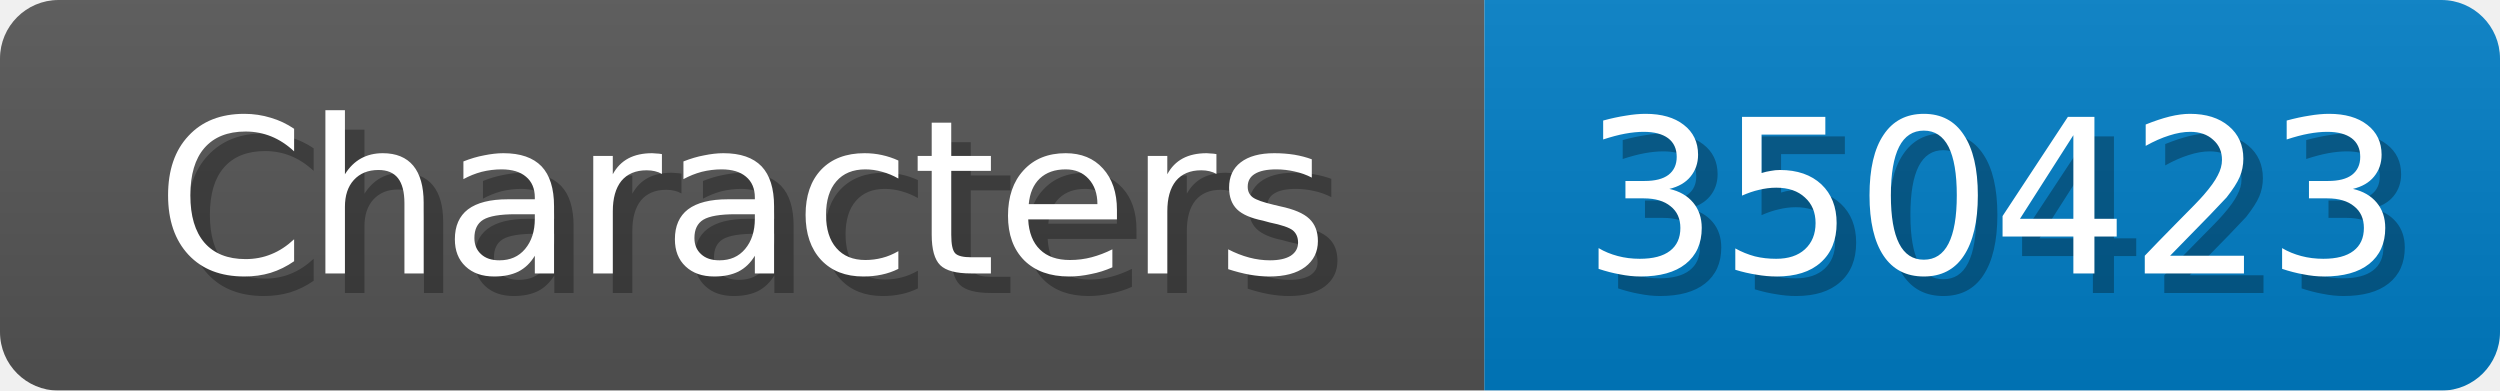
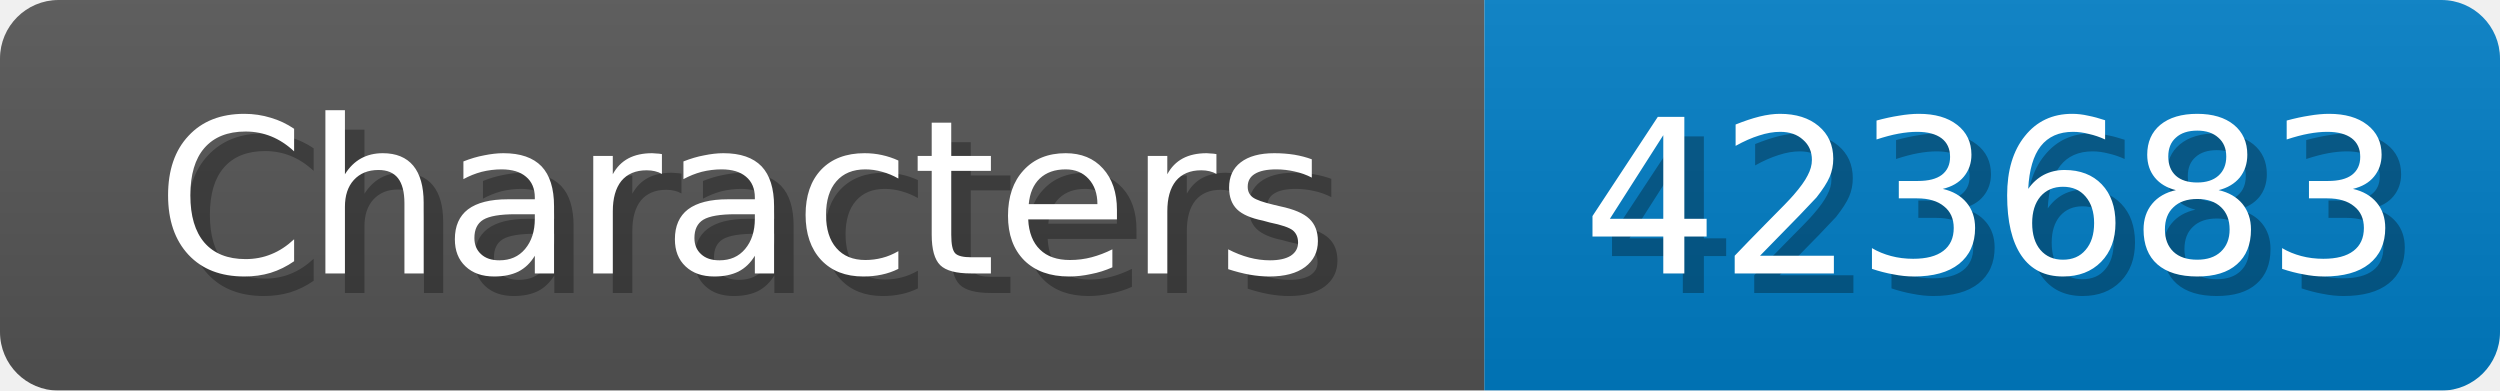
<svg xmlns="http://www.w3.org/2000/svg" width="128" height="20">
  <linearGradient id="b" x2="0" y2="100%">
    <stop offset="0" stop-color="#bbb" stop-opacity=".1" />
    <stop offset="1" stop-opacity=".1" />
  </linearGradient>
  <mask id="anybadge_1">
    <rect width="128" height="20" rx="3" fill="#fff" />
  </mask>
  <g mask="url(#anybadge_1)">
    <path fill="#555" d="M0 0h76v20H0z" />
    <path fill="#007ec6" d="M76 0h52v20H76z" />
    <path fill="url(#b)" d="M0 0h128v20H0z" />
  </g>
  <g fill="#fff" text-anchor="middle" font-family="DejaVu Sans,Verdana,Geneva,sans-serif" font-size="11">
    <text x="39.0" y="15" fill="#010101" fill-opacity=".3">Characters</text>
    <text x="38.0" y="14">Characters</text>
  </g>
  <g fill="#fff" text-anchor="middle" font-family="DejaVu Sans,Verdana,Geneva,sans-serif" font-size="11">
-     <text x="103.0" y="15" fill="#010101" fill-opacity=".3">350423</text>
-     <text x="102.0" y="14">350423</text>
+     <text x="103.0" y="15" fill="#010101" fill-opacity=".3">423683</text>
+     <text x="102.0" y="14">423683</text>
  </g>
</svg>
